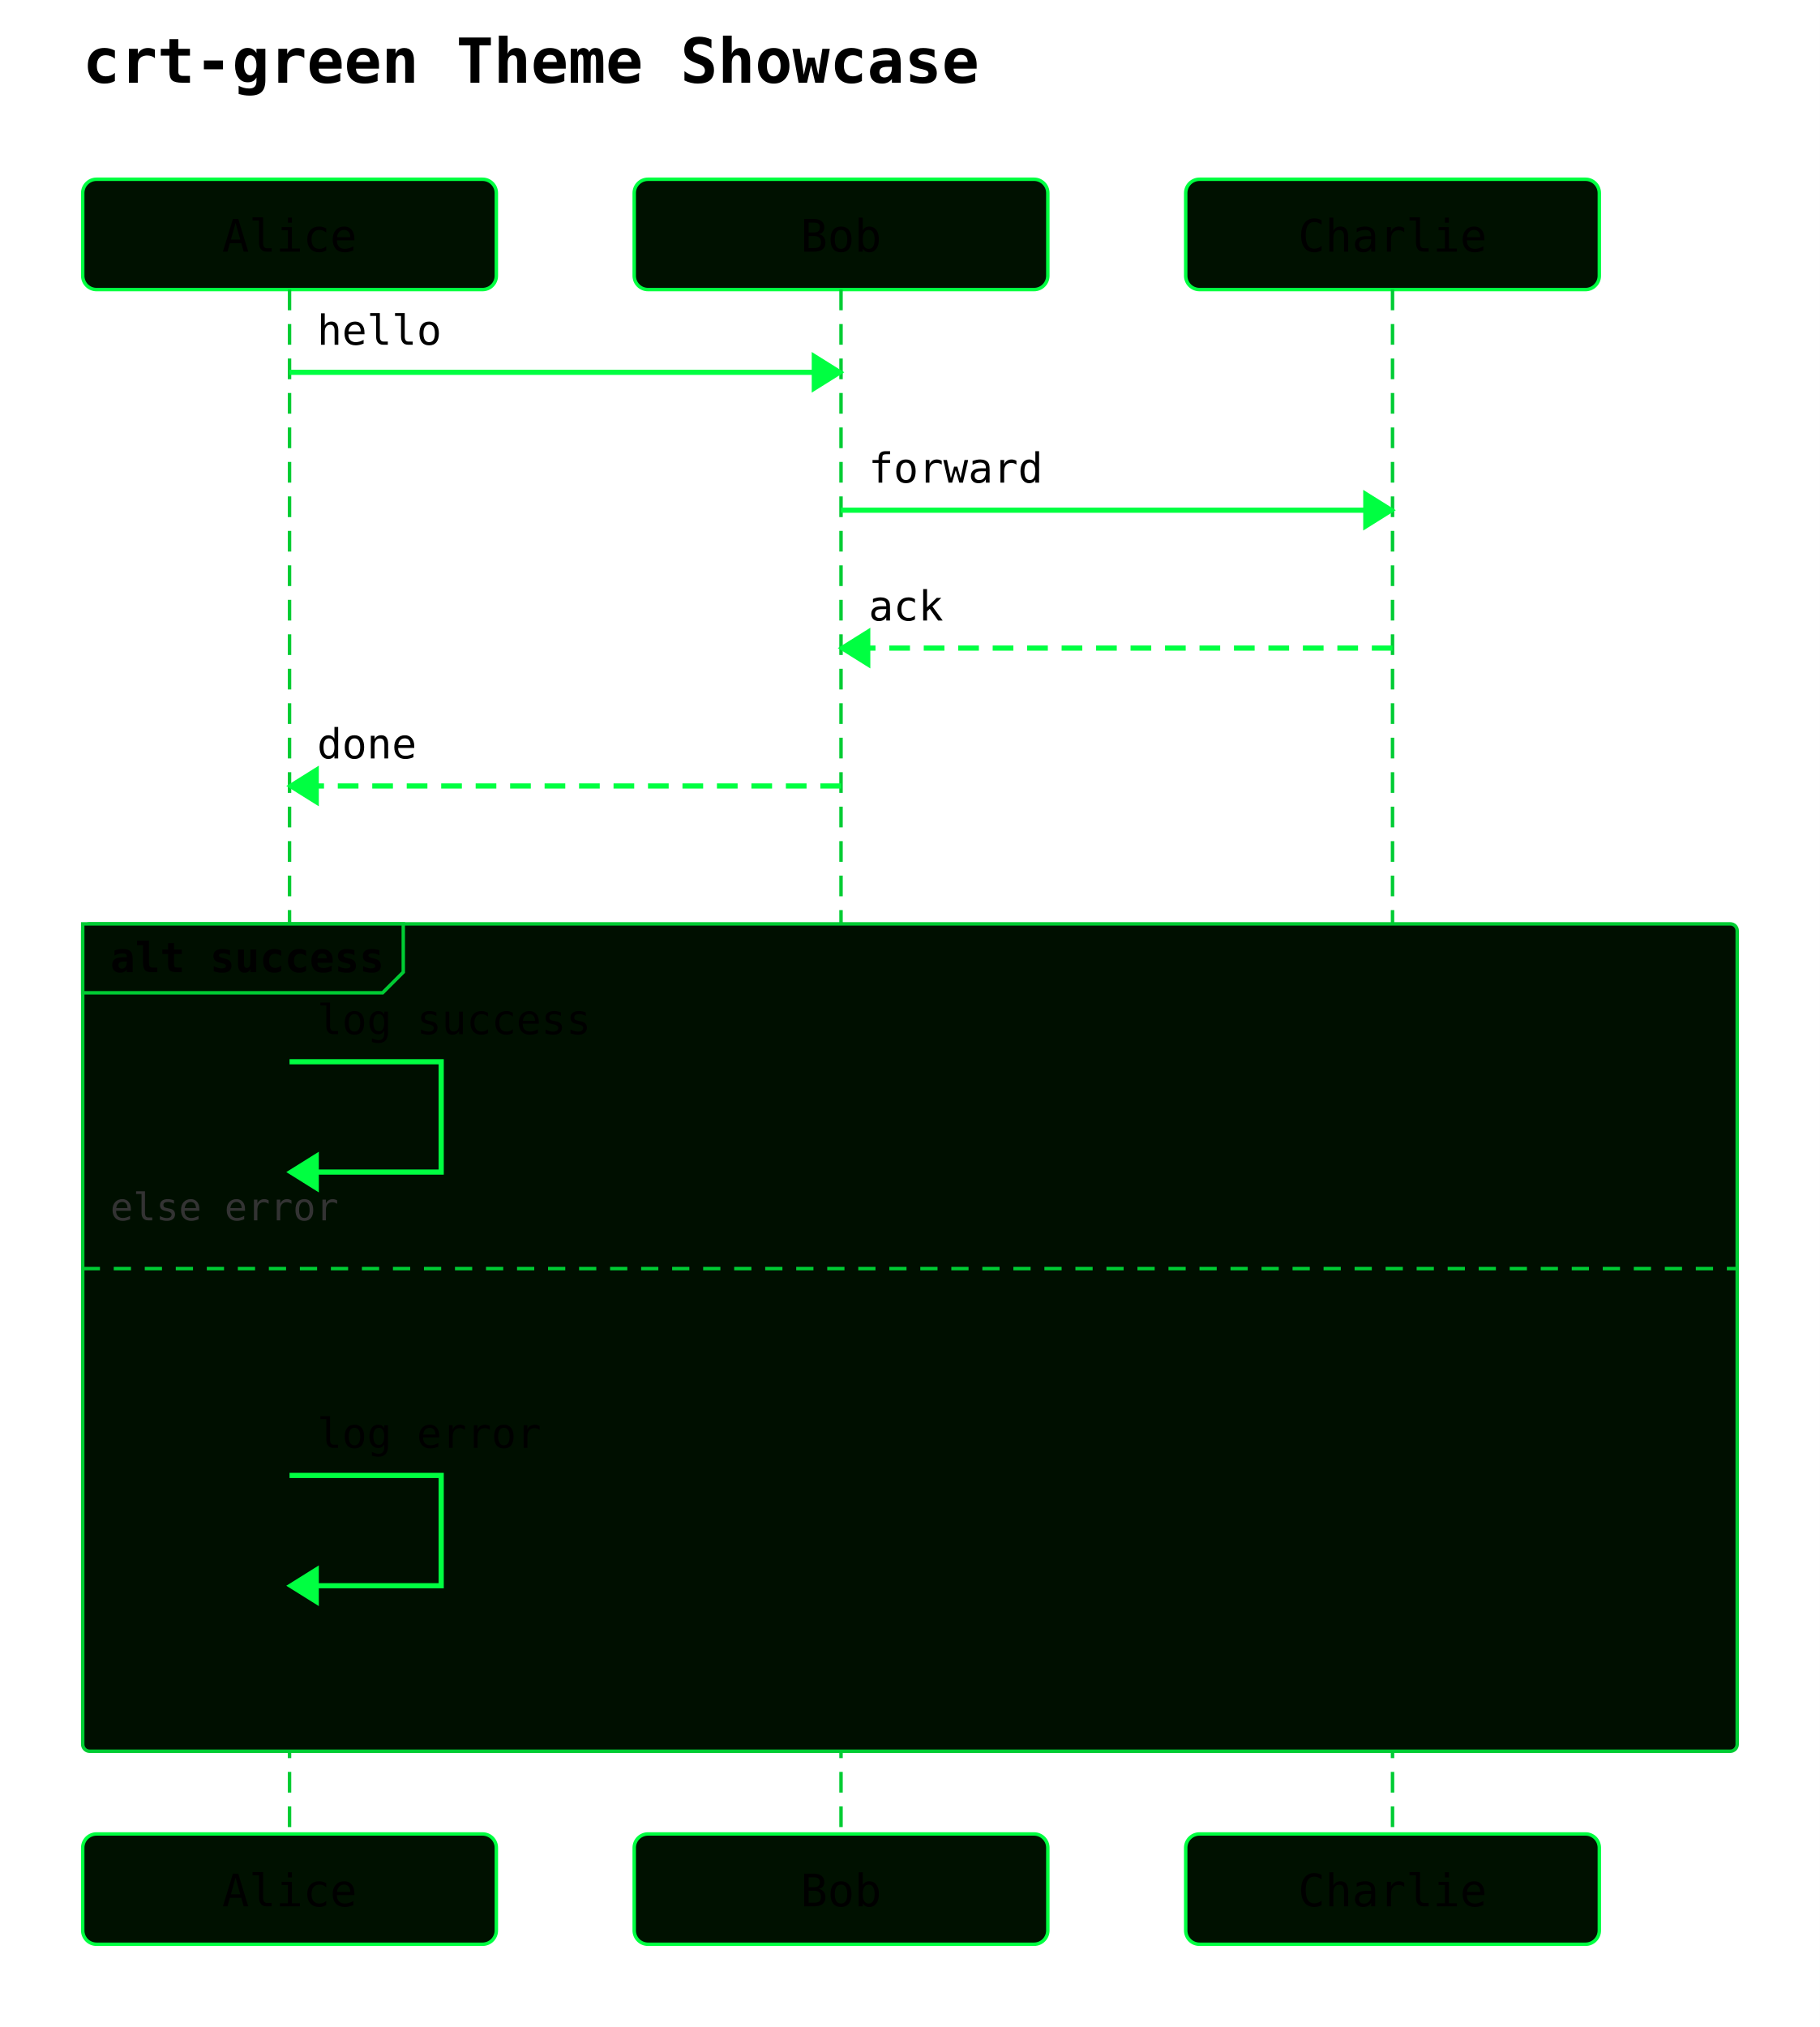
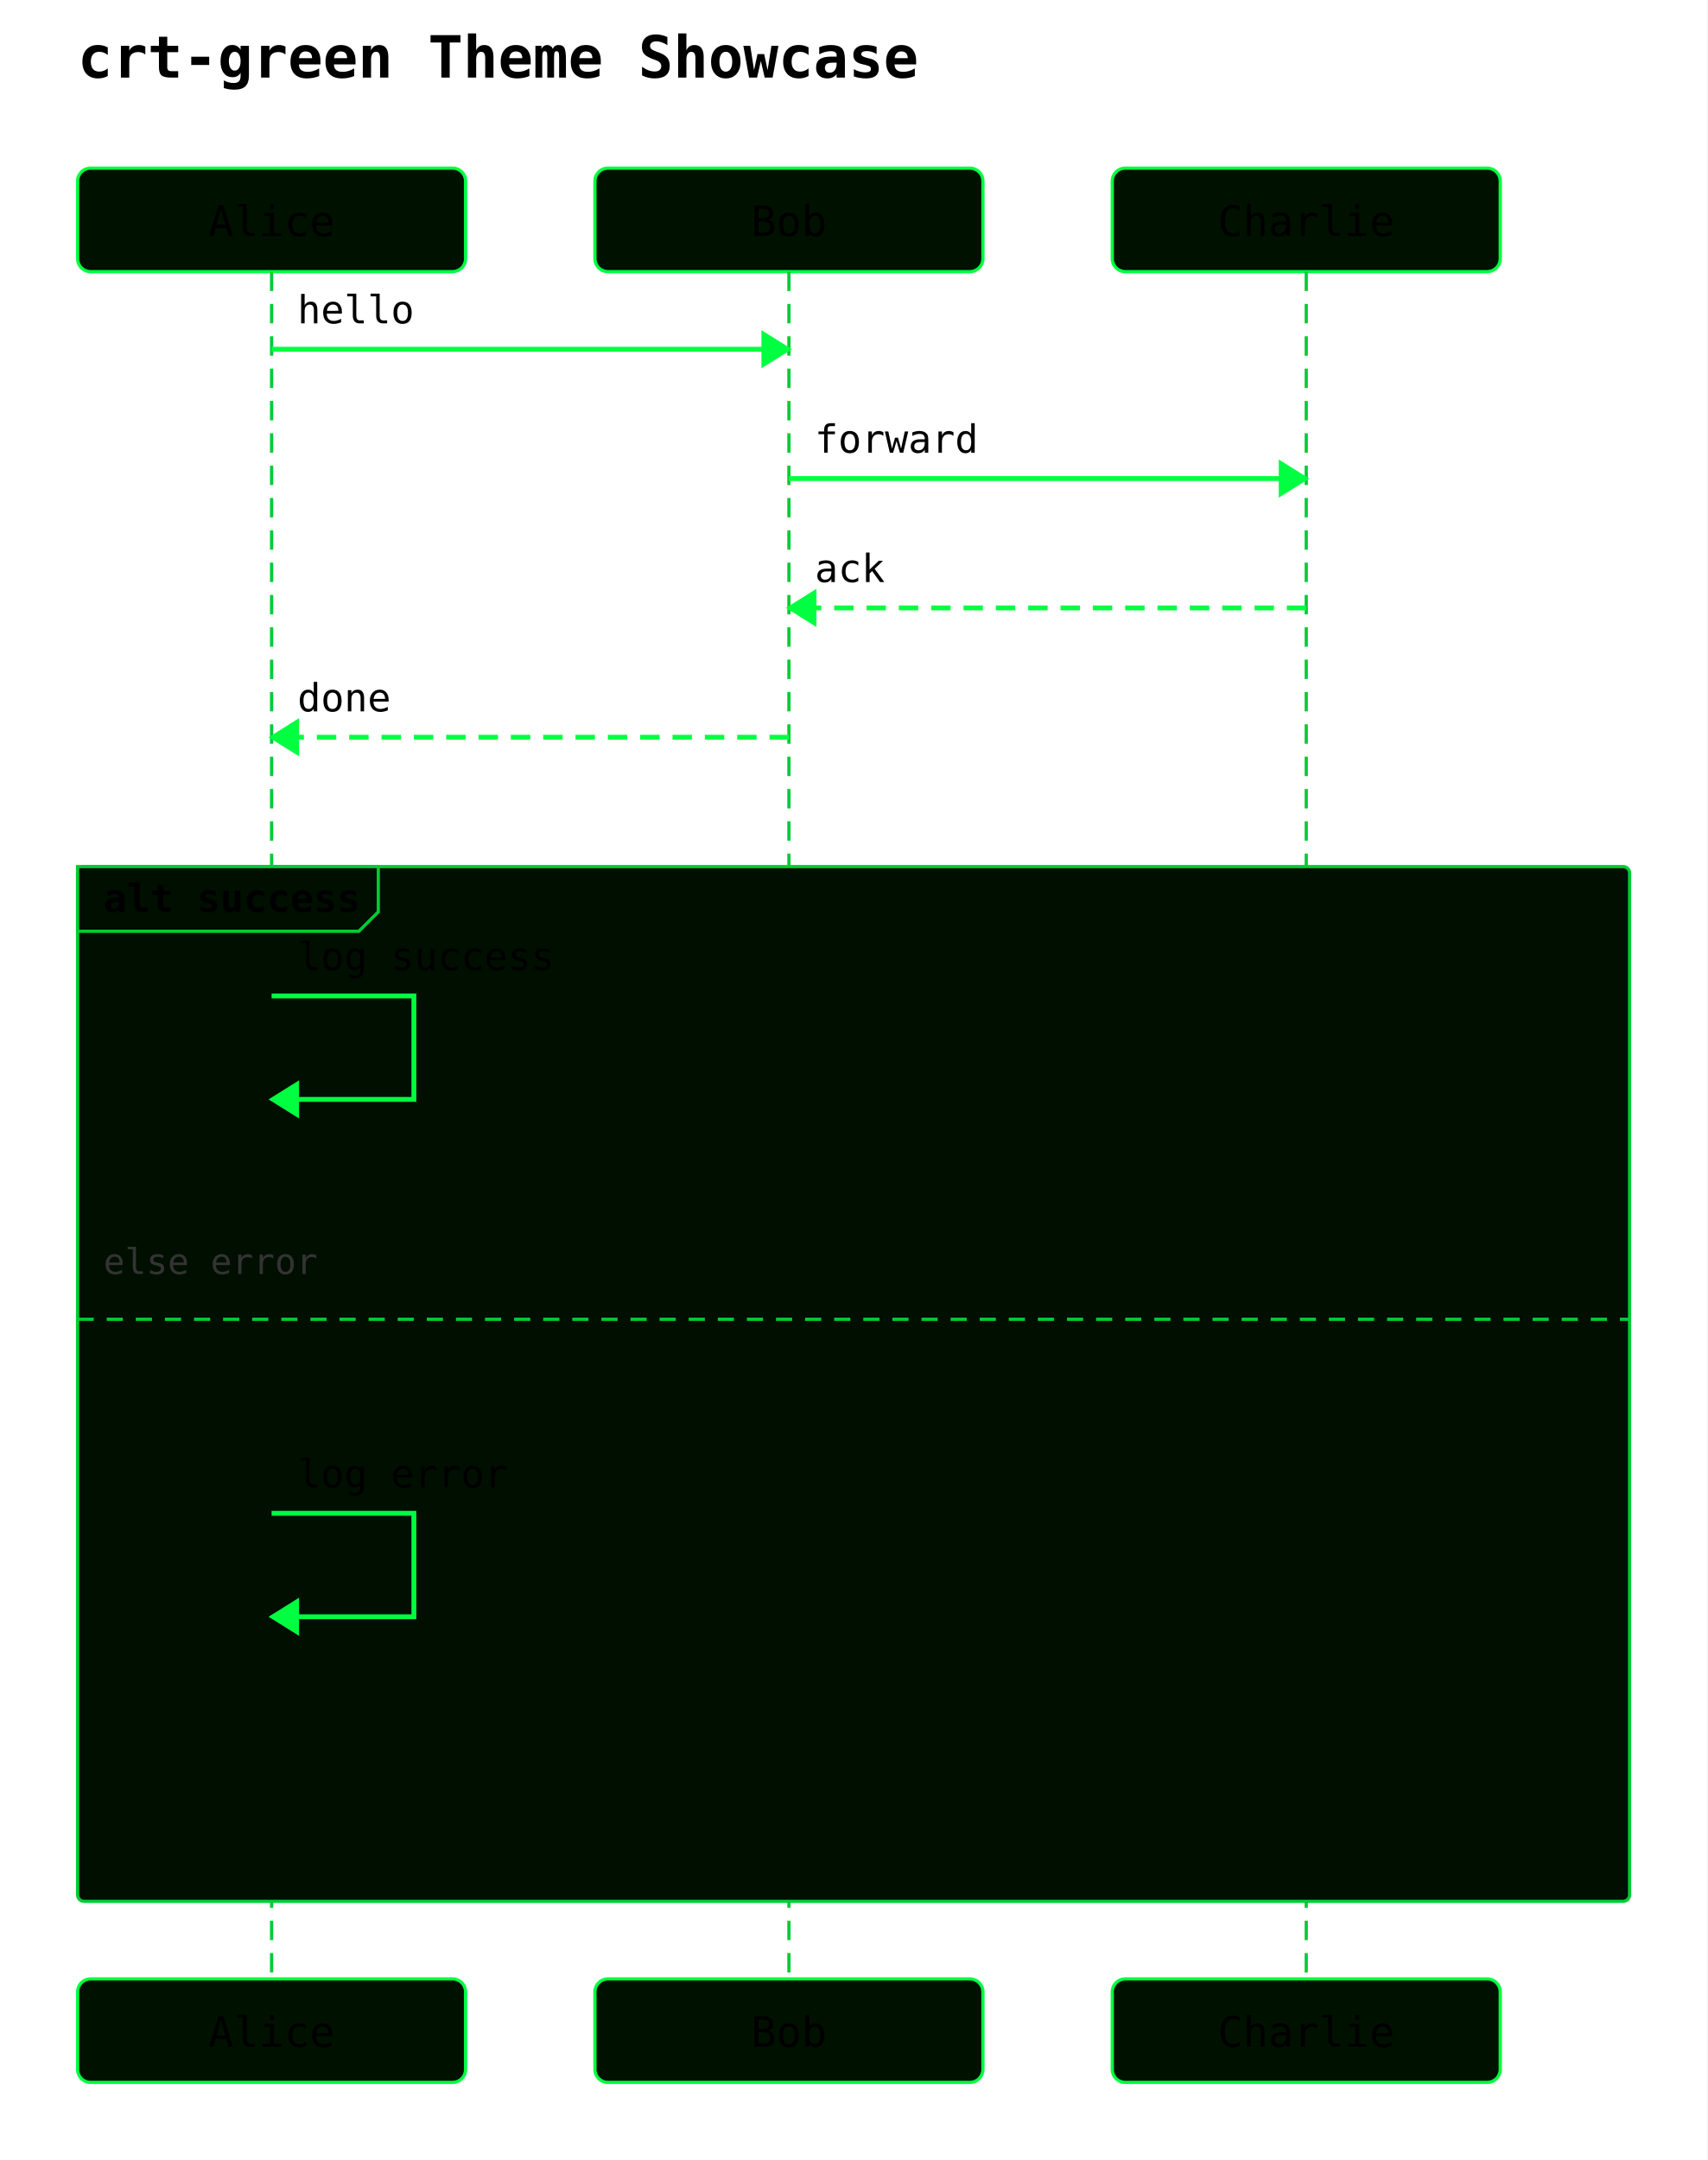
- <svg xmlns="http://www.w3.org/2000/svg" width="528" height="588" viewBox="0 0 528 588">
+ <svg xmlns="http://www.w3.org/2000/svg" width="528" height="668" viewBox="0 0 528 668">
  <rect width="100%" height="100%" fill="white" />
  <text x="24" y="24" font-family="monospace" font-size="18" font-weight="600">crt-green Theme Showcase</text>
  <rect x="24" y="52" width="120" height="32" rx="4" ry="4" fill="#001100" stroke="#00ff41" stroke-width="1" />
  <text x="84" y="73" text-anchor="middle" font-family="monospace" font-size="13">Alice</text>
  <rect x="184" y="52" width="120" height="32" rx="4" ry="4" fill="#001100" stroke="#00ff41" stroke-width="1" />
  <text x="244" y="73" text-anchor="middle" font-family="monospace" font-size="13">Bob</text>
  <rect x="344" y="52" width="120" height="32" rx="4" ry="4" fill="#001100" stroke="#00ff41" stroke-width="1" />
  <text x="404" y="73" text-anchor="middle" font-family="monospace" font-size="13">Charlie</text>
-   <line x1="84" y1="84" x2="84" y2="532" stroke="#00cc33" stroke-width="1" stroke-dasharray="6 4" />
-   <line x1="244" y1="84" x2="244" y2="532" stroke="#00cc33" stroke-width="1" stroke-dasharray="6 4" />
-   <line x1="404" y1="84" x2="404" y2="532" stroke="#00cc33" stroke-width="1" stroke-dasharray="6 4" />
-   <rect x="24" y="268" width="480" height="240" rx="2" ry="2" fill="#000f00" stroke="#00cc33" stroke-width="1" />
+   <line x1="84" y1="84" x2="84" y2="612" stroke="#00cc33" stroke-width="1" stroke-dasharray="6 4" />
+   <line x1="244" y1="84" x2="244" y2="612" stroke="#00cc33" stroke-width="1" stroke-dasharray="6 4" />
+   <line x1="404" y1="84" x2="404" y2="612" stroke="#00cc33" stroke-width="1" stroke-dasharray="6 4" />
+   <rect x="24" y="268" width="480" height="320" rx="2" ry="2" fill="#000f00" stroke="#00cc33" stroke-width="1" />
  <polygon points="24,268 117,268 117,282 111,288 24,288" fill="#000f00" stroke="#00cc33" stroke-width="1" />
  <text x="32" y="282" font-family="monospace" font-size="12" font-weight="600">alt success</text>
-   <line x1="24" y1="368" x2="504" y2="368" stroke="#00cc33" stroke-width="1" stroke-dasharray="5 4" />
-   <text x="32" y="354" font-family="monospace" font-size="11" fill="#333">else error</text>
+   <line x1="24" y1="408" x2="504" y2="408" stroke="#00cc33" stroke-width="1" stroke-dasharray="5 4" />
+   <text x="32" y="394" font-family="monospace" font-size="11" fill="#333">else error</text>
  <line x1="84" y1="108" x2="244" y2="108" stroke="#00ff41" stroke-width="1.5" />
  <polygon points="244,108 236,103 236,113" fill="#00ff41" stroke="#00ff41" stroke-width="1" />
  <text x="92" y="100" text-anchor="start" font-family="monospace" font-size="12">hello</text>
  <line x1="244" y1="148" x2="404" y2="148" stroke="#00ff41" stroke-width="1.5" />
  <polygon points="404,148 396,143 396,153" fill="#00ff41" stroke="#00ff41" stroke-width="1" />
  <text x="252" y="140" text-anchor="start" font-family="monospace" font-size="12">forward</text>
  <line x1="404" y1="188" x2="244" y2="188" stroke="#00ff41" stroke-width="1.5" stroke-dasharray="6 4" />
  <polygon points="244,188 252,183 252,193" fill="#00ff41" stroke="#00ff41" stroke-width="1" />
  <text x="252" y="180" text-anchor="start" font-family="monospace" font-size="12">ack</text>
  <line x1="244" y1="228" x2="84" y2="228" stroke="#00ff41" stroke-width="1.5" stroke-dasharray="6 4" />
  <polygon points="84,228 92,223 92,233" fill="#00ff41" stroke="#00ff41" stroke-width="1" />
  <text x="92" y="220" text-anchor="start" font-family="monospace" font-size="12">done</text>
  <path d="M 84 308 L 128 308 L 128 340 L 92 340" fill="none" stroke="#00ff41" stroke-width="1.5" />
  <polygon points="84,340 92,335 92,345" fill="#00ff41" stroke="#00ff41" stroke-width="1" />
  <text x="92" y="300" text-anchor="start" font-family="monospace" font-size="12">log success</text>
-   <path d="M 84 428 L 128 428 L 128 460 L 92 460" fill="none" stroke="#00ff41" stroke-width="1.5" />
-   <polygon points="84,460 92,455 92,465" fill="#00ff41" stroke="#00ff41" stroke-width="1" />
-   <text x="92" y="420" text-anchor="start" font-family="monospace" font-size="12">log error</text>
-   <rect x="24" y="532" width="120" height="32" rx="4" ry="4" fill="#001100" stroke="#00ff41" stroke-width="1" />
-   <text x="84" y="553" text-anchor="middle" font-family="monospace" font-size="13">Alice</text>
-   <rect x="184" y="532" width="120" height="32" rx="4" ry="4" fill="#001100" stroke="#00ff41" stroke-width="1" />
-   <text x="244" y="553" text-anchor="middle" font-family="monospace" font-size="13">Bob</text>
-   <rect x="344" y="532" width="120" height="32" rx="4" ry="4" fill="#001100" stroke="#00ff41" stroke-width="1" />
-   <text x="404" y="553" text-anchor="middle" font-family="monospace" font-size="13">Charlie</text>
+   <path d="M 84 468 L 128 468 L 128 500 L 92 500" fill="none" stroke="#00ff41" stroke-width="1.5" />
+   <polygon points="84,500 92,495 92,505" fill="#00ff41" stroke="#00ff41" stroke-width="1" />
+   <text x="92" y="460" text-anchor="start" font-family="monospace" font-size="12">log error</text>
+   <rect x="24" y="612" width="120" height="32" rx="4" ry="4" fill="#001100" stroke="#00ff41" stroke-width="1" />
+   <text x="84" y="633" text-anchor="middle" font-family="monospace" font-size="13">Alice</text>
+   <rect x="184" y="612" width="120" height="32" rx="4" ry="4" fill="#001100" stroke="#00ff41" stroke-width="1" />
+   <text x="244" y="633" text-anchor="middle" font-family="monospace" font-size="13">Bob</text>
+   <rect x="344" y="612" width="120" height="32" rx="4" ry="4" fill="#001100" stroke="#00ff41" stroke-width="1" />
+   <text x="404" y="633" text-anchor="middle" font-family="monospace" font-size="13">Charlie</text>
</svg>
